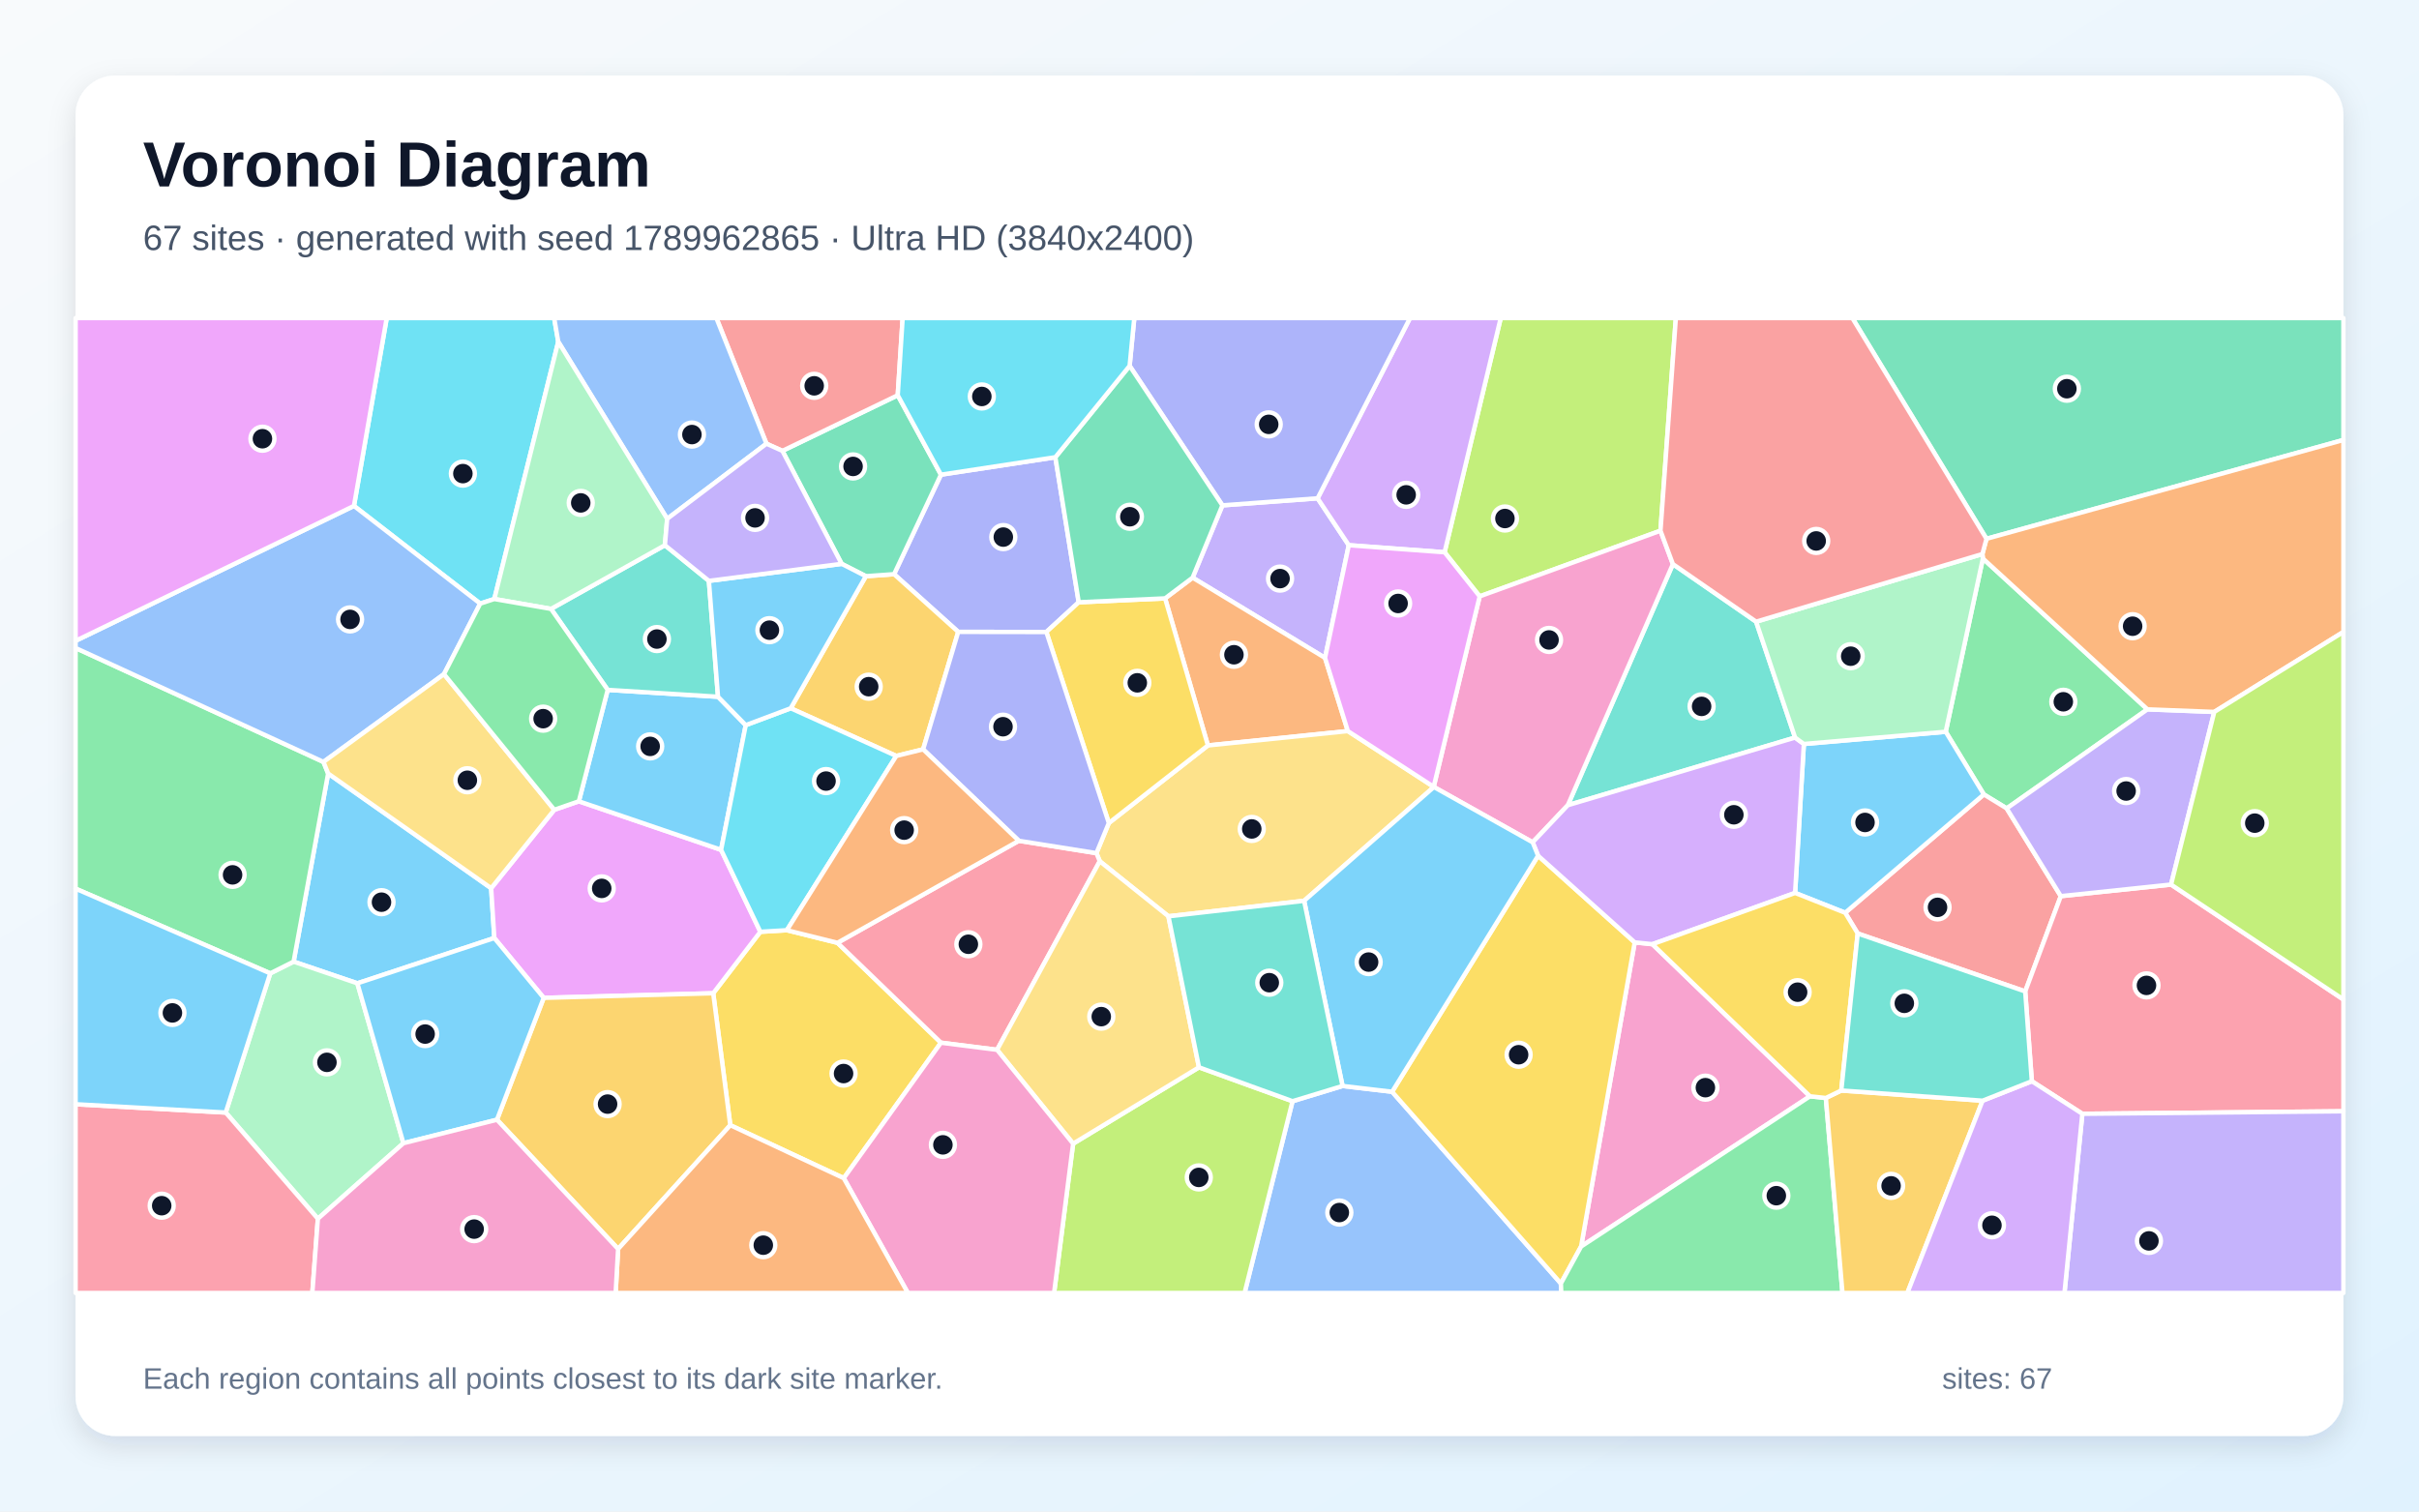
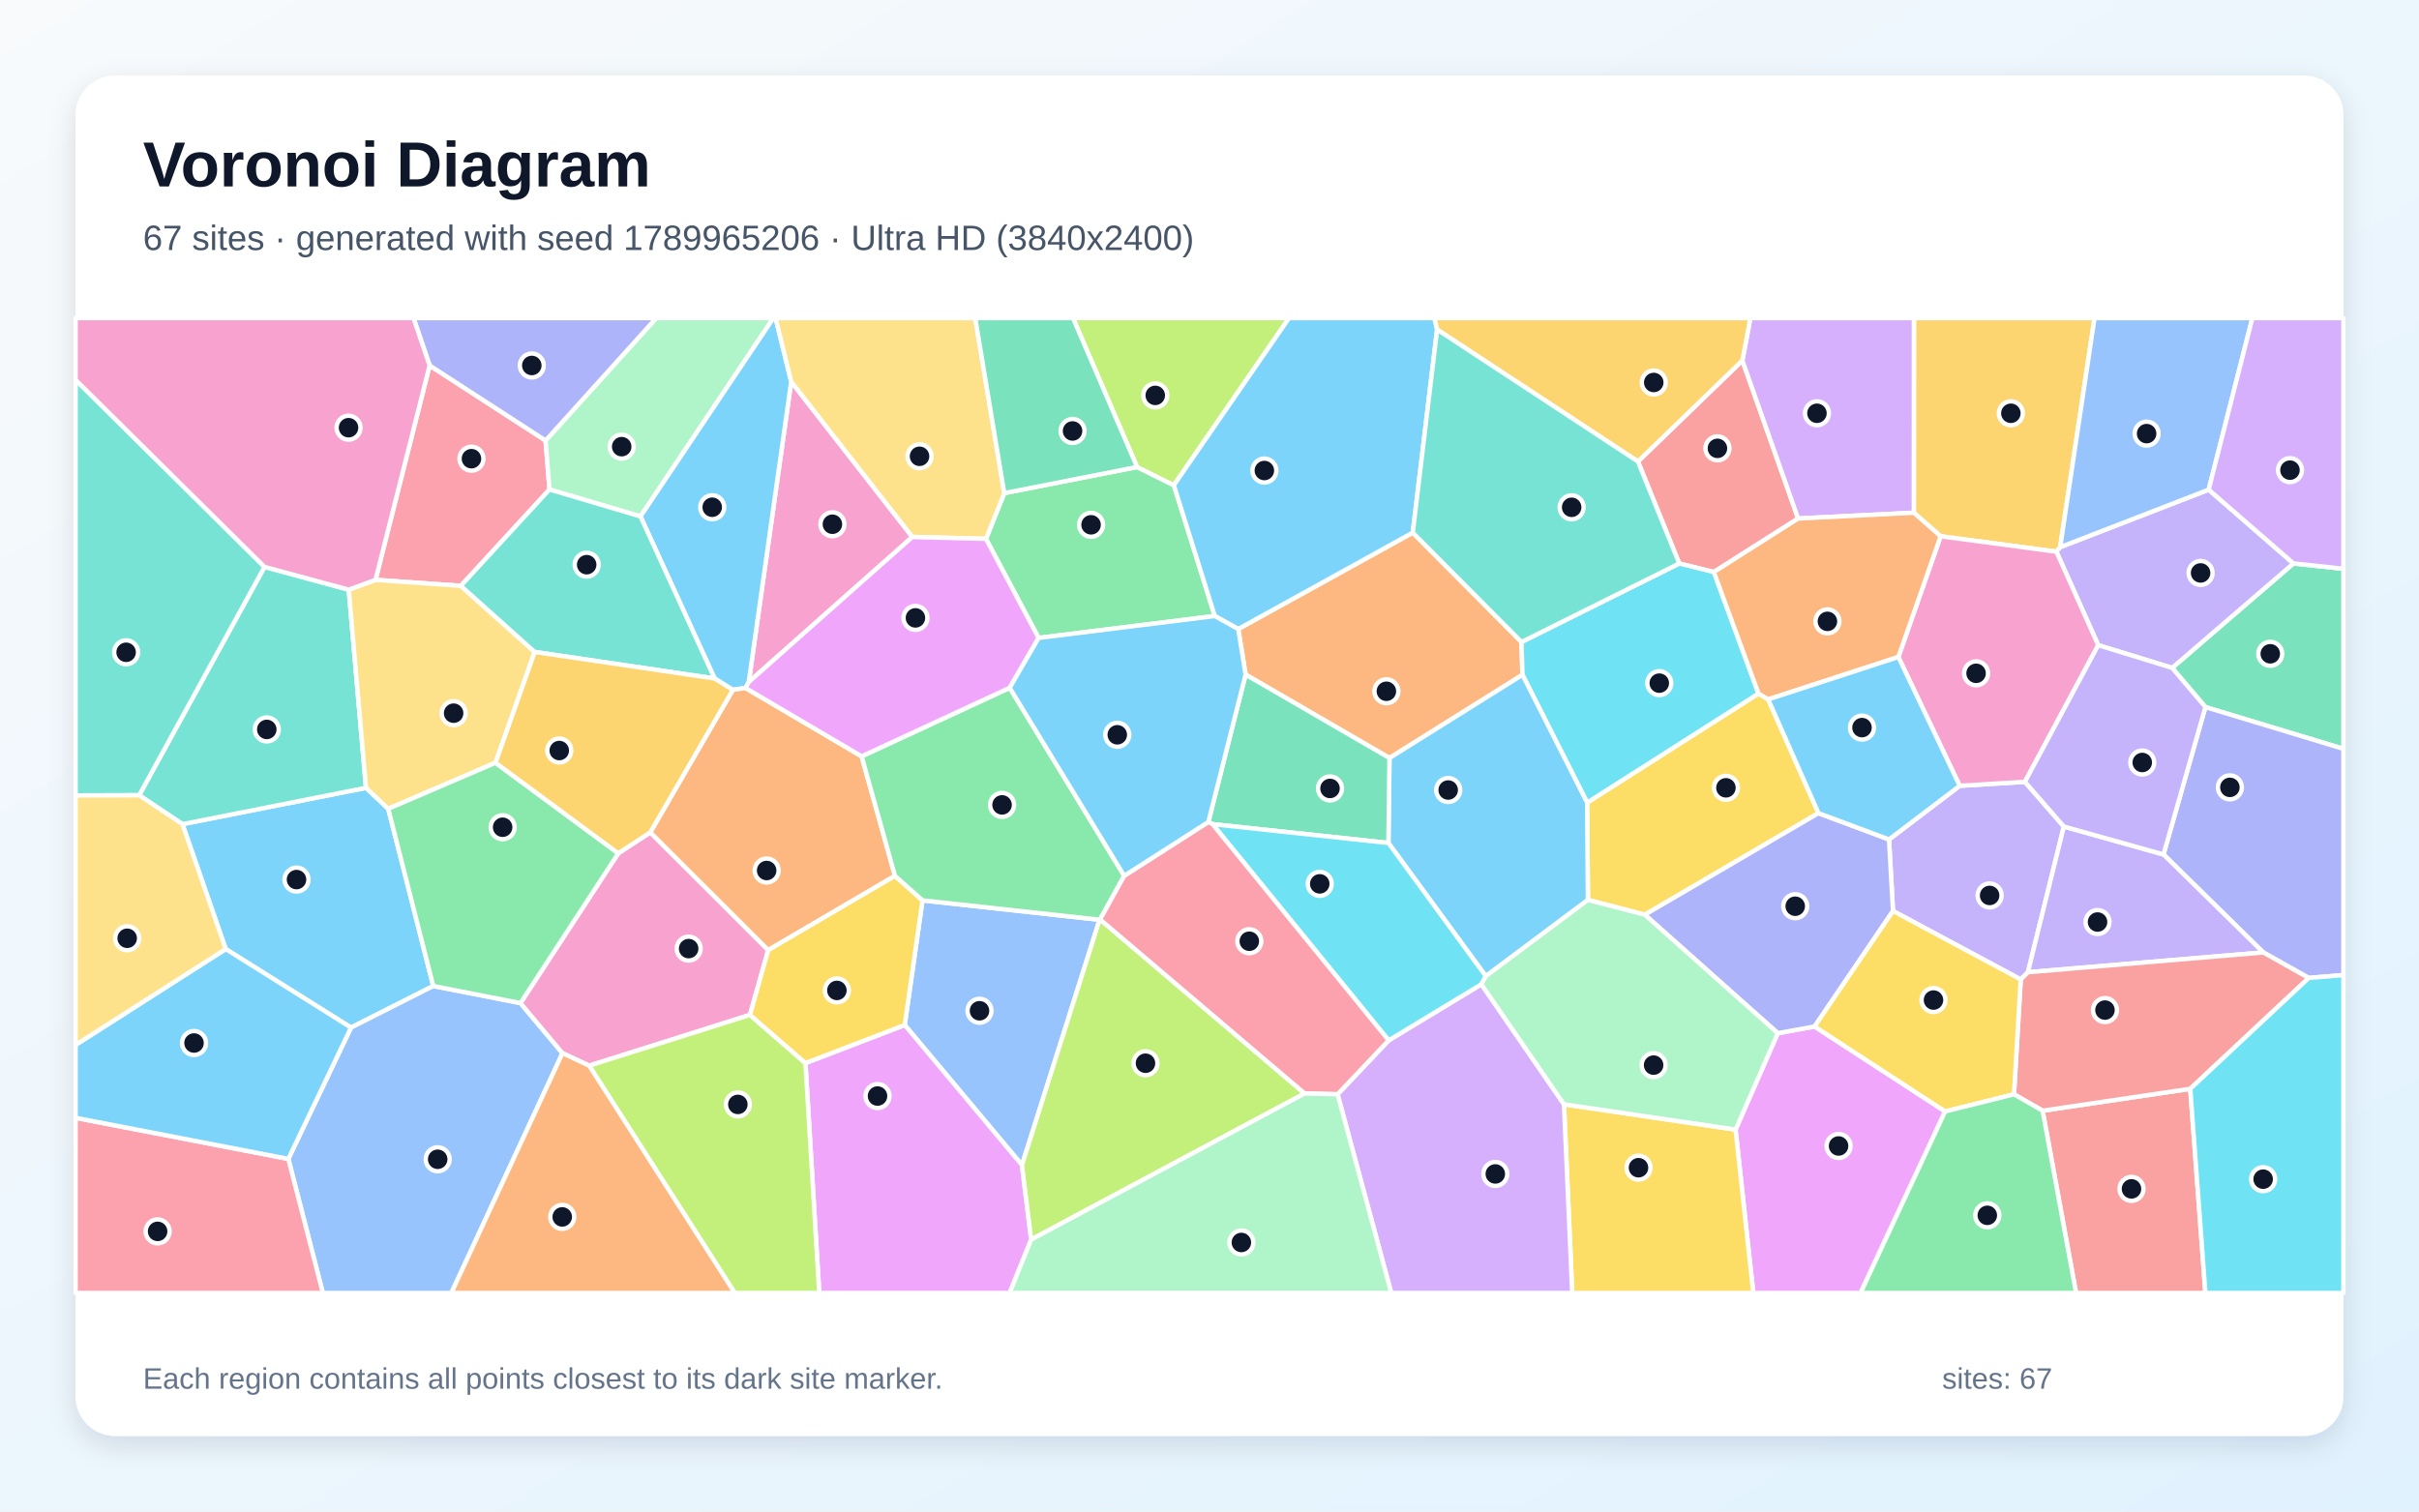
<svg xmlns="http://www.w3.org/2000/svg" width="3840" height="2400" viewBox="0 0 3840 2400" role="img" aria-labelledby="title description">
  <defs>
    <linearGradient id="background" x1="0" y1="0" x2="1" y2="1">
      <stop stop-color="#F8FAFC" />
      <stop offset="1" stop-color="#E0F2FE" />
    </linearGradient>
    <filter id="shadow" x="-5%" y="-5%" width="110%" height="110%">
      <feDropShadow dx="0" dy="15" stdDeviation="22" flood-color="#0F172A" flood-opacity=".12" />
    </filter>
  </defs>
  <rect width="3840" height="2400" fill="url(#background)" />
  <rect x="120" y="120" width="3600" height="2160" rx="63" fill="#FFFFFF" filter="url(#shadow)" />
  <g font-family="Arial, sans-serif">
    <text x="227" y="296" font-size="101" font-weight="700" fill="#0F172A">Voronoi Diagram</text>
-     <text x="227" y="397" font-size="56" fill="#475569">67 sites · generated with seed 1789962865 · Ultra HD (3840x2400)</text>
+     <text x="227" y="397" font-size="56" fill="#475569">67 sites · generated with seed 1789965206 · Ultra HD (3840x2400)</text>
  </g>
  <g stroke="#FFFFFF" stroke-width="7" stroke-linejoin="round">
-     <polygon points="567.3,1561.3 466.1,1526.9 520.9,1228.2 779.7,1410.3 784.7,1489.4" fill="#38BDF8" fill-opacity="0.65" />
-     <polygon points="1940.5,802.4 2091.6,791.2 2141.1,865.7 2103.4,1044.6 1893.2,917.2" fill="#A78BFA" fill-opacity="0.65" />
-     <polygon points="2873.2,1740.7 2509.9,1979.2 2595.0,1496.3 2623.1,1499.2" fill="#F472B6" fill-opacity="0.65" />
-     <polygon points="2139.6,1160.8 1917.5,1183.6 1849.5,950.1 1893.2,917.2 2103.4,1044.6" fill="#FB923C" fill-opacity="0.65" />
-     <polygon points="1159.3,1786.6 1132.2,1577.1 1207.0,1479.5 1249.1,1477.0 1329.4,1497.0 1493.7,1655.6 1339.4,1870.7" fill="#FACC15" fill-opacity="0.65" />
-     <polygon points="3147.7,886.8 3408.9,1126.3 3185.5,1283.6 3149.2,1261.4 3088.7,1161.9" fill="#4ADE80" fill-opacity="0.65" />
-     <polygon points="2787.7,987.1 2849.6,1171.1 2488.8,1278.5 2655.6,895.7" fill="#2DD4BF" fill-opacity="0.65" />
-     <polygon points="2051.8,1748.5 2131.2,1724.3 2209.9,1733.5 2477.8,2037.9 2478.4,2053.0 1975.7,2053.0" fill="#60A5FA" fill-opacity="0.65" />
-     <polygon points="879.9,1285.8 918.9,1272.3 1144.7,1349.4 1207.0,1479.5 1132.2,1577.1 863.1,1584.4 784.7,1489.4 779.7,1410.3" fill="#E879F9" fill-opacity="0.65" />
-     <polygon points="3153.4,855.5 2940.5,505.0 3720.0,505.0 3720.0,698.6" fill="#34D399" fill-opacity="0.65" />
-     <polygon points="3271.4,1422.9 3214.9,1574.2 2949.0,1482.2 2929.1,1449.3 3149.2,1261.4 3185.5,1283.6" fill="#F87171" fill-opacity="0.65" />
-     <polygon points="1675.3,726.0 1712.4,956.3 1661.0,1003.5 1521.1,1003.3 1419.3,911.7 1493.7,753.7" fill="#818CF8" fill-opacity="0.65" />
-     <polygon points="1465.4,1189.8 1422.8,1200.3 1255.2,1124.6 1374.5,914.9 1419.3,911.7 1521.1,1003.3" fill="#FBBF24" fill-opacity="0.65" />
-     <polygon points="2635.9,842.7 2348.9,946.9 2293.2,876.9 2382.3,505.0 2660.3,505.0" fill="#A3E635" fill-opacity="0.65" />
-     <polygon points="2293.2,876.9 2141.1,865.7 2091.6,791.2 2238.3,505.0 2382.3,505.0" fill="#C084FC" fill-opacity="0.65" />
-     <polygon points="3305.6,1768.5 3225.4,1716.8 3214.9,1574.2 3271.4,1422.9 3446.4,1404.5 3720.0,1587.0 3720.0,1764.5" fill="#FB7185" fill-opacity="0.65" />
-     <polygon points="886.2,542.6 784.7,951.1 762.3,958.4 561.9,803.3 613.9,505.0 879.7,505.0" fill="#22D3EE" fill-opacity="0.65" />
-     <polygon points="504.6,1935.1 358.3,1766.5 429.0,1545.5 466.1,1526.9 567.3,1561.3 640.4,1815.2" fill="#86EFAC" fill-opacity="0.65" />
-     <polygon points="2070.2,1430.3 1854.8,1454.9 1745.8,1367.5 1740.5,1354.6 1760.2,1306.8 1917.5,1183.6 2139.6,1160.8 2275.9,1249.3 2276.2,1249.6" fill="#FCD34D" fill-opacity="0.65" />
-     <polygon points="964.7,1095.4 1139.8,1106.3 1183.8,1151.4 1144.7,1349.4 918.9,1272.3" fill="#38BDF8" fill-opacity="0.65" />
-     <polygon points="2849.6,1417.8 2863.5,1181.3 3088.7,1161.9 3149.2,1261.4 2929.1,1449.3" fill="#38BDF8" fill-opacity="0.65" />
-     <polygon points="3446.4,1404.5 3271.4,1422.9 3185.5,1283.6 3408.9,1126.3 3515.0,1130.4" fill="#A78BFA" fill-opacity="0.65" />
-     <polygon points="2348.9,946.9 2635.9,842.7 2655.6,895.7 2488.8,1278.5 2433.0,1337.4 2276.2,1249.6 2275.9,1249.3" fill="#F472B6" fill-opacity="0.65" />
-     <polygon points="3515.0,1130.4 3408.9,1126.3 3147.7,886.8 3146.9,879.7 3153.4,855.5 3720.0,698.6 3720.0,1003.4" fill="#FB923C" fill-opacity="0.65" />
-     <polygon points="2477.8,2037.9 2209.9,1733.5 2441.6,1358.7 2595.0,1496.3 2509.9,1979.2" fill="#FACC15" fill-opacity="0.65" />
-     <polygon points="429.0,1545.5 120.0,1411.0 120.0,1028.9 513.5,1209.8 520.9,1228.2 466.1,1526.9" fill="#4ADE80" fill-opacity="0.65" />
-     <polygon points="1125.3,922.3 1139.8,1106.3 964.7,1095.4 874.7,966.8 1055.5,865.7" fill="#2DD4BF" fill-opacity="0.65" />
-     <polygon points="561.9,803.3 762.3,958.4 704.8,1070.4 513.5,1209.8 120.0,1028.9 120.0,1017.5" fill="#60A5FA" fill-opacity="0.65" />
-     <polygon points="561.9,803.3 120.0,1017.5 120.0,505.0 613.9,505.0" fill="#E879F9" fill-opacity="0.65" />
-     <polygon points="1336.1,895.3 1242.0,715.9 1425.1,627.6 1493.7,753.7 1419.3,911.7 1374.5,914.9" fill="#34D399" fill-opacity="0.65" />
-     <polygon points="1425.1,627.6 1242.0,715.9 1216.7,704.5 1137.2,505.0 1432.9,505.0" fill="#F87171" fill-opacity="0.65" />
-     <polygon points="2091.6,791.2 1940.5,802.4 1793.2,580.9 1800.6,505.0 2238.3,505.0" fill="#818CF8" fill-opacity="0.65" />
-     <polygon points="788.9,1777.9 863.1,1584.4 1132.2,1577.1 1159.3,1786.6 981.2,1983.1" fill="#FBBF24" fill-opacity="0.65" />
-     <polygon points="1703.5,1815.9 1903.3,1694.7 2051.8,1748.5 1975.7,2053.0 1673.3,2053.0" fill="#A3E635" fill-opacity="0.65" />
-     <polygon points="2441.6,1358.7 2433.0,1337.4 2488.8,1278.5 2849.6,1171.1 2863.5,1181.3 2849.6,1417.8 2623.1,1499.2 2595.0,1496.3" fill="#C084FC" fill-opacity="0.65" />
-     <polygon points="1617.3,1335.0 1740.5,1354.6 1745.8,1367.5 1582.8,1666.9 1493.7,1655.6 1329.4,1497.0" fill="#FB7185" fill-opacity="0.65" />
-     <polygon points="1249.1,1477.0 1207.0,1479.5 1144.7,1349.4 1183.8,1151.4 1255.2,1124.6 1422.8,1200.3" fill="#22D3EE" fill-opacity="0.65" />
-     <polygon points="3146.9,879.7 3147.7,886.8 3088.7,1161.9 2863.5,1181.3 2849.6,1171.1 2787.7,987.1" fill="#86EFAC" fill-opacity="0.65" />
-     <polygon points="1903.3,1694.7 1703.5,1815.9 1582.8,1666.9 1745.8,1367.5 1854.8,1454.9" fill="#FCD34D" fill-opacity="0.65" />
-     <polygon points="2441.6,1358.7 2209.9,1733.5 2131.2,1724.3 2070.2,1430.3 2276.2,1249.6 2433.0,1337.4" fill="#38BDF8" fill-opacity="0.65" />
-     <polygon points="788.9,1777.9 640.4,1815.2 567.3,1561.3 784.7,1489.4 863.1,1584.4" fill="#38BDF8" fill-opacity="0.65" />
-     <polygon points="3305.6,1768.5 3720.0,1764.5 3720.0,2053.0 3277.2,2053.0" fill="#A78BFA" fill-opacity="0.65" />
-     <polygon points="1339.4,1870.7 1493.7,1655.6 1582.8,1666.9 1703.5,1815.9 1673.3,2053.0 1441.2,2053.0" fill="#F472B6" fill-opacity="0.65" />
-     <polygon points="981.2,1983.1 1159.3,1786.6 1339.4,1870.7 1441.2,2053.0 977.3,2053.0" fill="#FB923C" fill-opacity="0.65" />
-     <polygon points="1760.2,1306.8 1661.0,1003.5 1712.4,956.3 1849.5,950.1 1917.5,1183.6" fill="#FACC15" fill-opacity="0.65" />
-     <polygon points="2477.8,2037.9 2509.9,1979.2 2873.2,1740.7 2898.4,1743.4 2924.8,2053.0 2478.4,2053.0" fill="#4ADE80" fill-opacity="0.65" />
-     <polygon points="2131.2,1724.3 2051.8,1748.5 1903.3,1694.7 1854.8,1454.9 2070.2,1430.3" fill="#2DD4BF" fill-opacity="0.65" />
-     <polygon points="1216.7,704.5 1059.1,823.8 886.2,542.6 879.7,505.0 1137.2,505.0" fill="#60A5FA" fill-opacity="0.65" />
-     <polygon points="2293.2,876.9 2348.9,946.9 2275.9,1249.3 2139.6,1160.8 2103.4,1044.6 2141.1,865.7" fill="#E879F9" fill-opacity="0.65" />
-     <polygon points="1793.2,580.9 1940.5,802.4 1893.2,917.2 1849.5,950.1 1712.4,956.3 1675.3,726.0" fill="#34D399" fill-opacity="0.65" />
-     <polygon points="3153.4,855.5 3146.9,879.7 2787.7,987.1 2655.6,895.7 2635.9,842.7 2660.3,505.0 2940.5,505.0" fill="#F87171" fill-opacity="0.65" />
-     <polygon points="1760.2,1306.8 1740.5,1354.6 1617.3,1335.0 1465.4,1189.8 1521.1,1003.3 1661.0,1003.5" fill="#818CF8" fill-opacity="0.65" />
-     <polygon points="2898.4,1743.4 2922.9,1731.5 3147.2,1747.7 3027.8,2053.0 2924.8,2053.0" fill="#FBBF24" fill-opacity="0.65" />
-     <polygon points="3446.4,1404.5 3515.0,1130.4 3720.0,1003.4 3720.0,1587.0" fill="#A3E635" fill-opacity="0.65" />
-     <polygon points="3147.2,1747.7 3225.4,1716.8 3305.6,1768.5 3277.2,2053.0 3027.8,2053.0" fill="#C084FC" fill-opacity="0.65" />
-     <polygon points="120.0,1753.3 358.3,1766.5 504.6,1935.1 495.8,2053.0 120.0,2053.0" fill="#FB7185" fill-opacity="0.65" />
-     <polygon points="1793.2,580.9 1675.3,726.0 1493.7,753.7 1425.1,627.6 1432.9,505.0 1800.6,505.0" fill="#22D3EE" fill-opacity="0.65" />
-     <polygon points="1059.1,823.8 1055.5,865.7 874.7,966.8 784.7,951.1 886.2,542.6" fill="#86EFAC" fill-opacity="0.65" />
-     <polygon points="513.5,1209.8 704.8,1070.4 879.9,1285.8 779.7,1410.3 520.9,1228.2" fill="#FCD34D" fill-opacity="0.65" />
-     <polygon points="120.0,1753.3 120.0,1411.0 429.0,1545.5 358.3,1766.5" fill="#38BDF8" fill-opacity="0.65" />
-     <polygon points="1336.1,895.3 1374.5,914.9 1255.2,1124.6 1183.8,1151.4 1139.8,1106.3 1125.3,922.3" fill="#38BDF8" fill-opacity="0.65" />
-     <polygon points="1059.1,823.8 1216.7,704.5 1242.0,715.9 1336.1,895.3 1125.3,922.3 1055.5,865.7" fill="#A78BFA" fill-opacity="0.65" />
-     <polygon points="504.6,1935.1 640.4,1815.2 788.9,1777.9 981.2,1983.1 977.3,2053.0 495.8,2053.0" fill="#F472B6" fill-opacity="0.65" />
-     <polygon points="1617.3,1335.0 1329.4,1497.0 1249.1,1477.0 1422.8,1200.3 1465.4,1189.8" fill="#FB923C" fill-opacity="0.65" />
-     <polygon points="2922.9,1731.5 2898.4,1743.4 2873.2,1740.7 2623.1,1499.2 2849.6,1417.8 2929.1,1449.3 2949.0,1482.2" fill="#FACC15" fill-opacity="0.65" />
-     <polygon points="704.8,1070.4 762.3,958.4 784.7,951.1 874.7,966.8 964.7,1095.4 918.9,1272.3 879.9,1285.8" fill="#4ADE80" fill-opacity="0.65" />
-     <polygon points="3147.2,1747.7 2922.9,1731.5 2949.0,1482.2 3214.9,1574.2 3225.4,1716.8" fill="#2DD4BF" fill-opacity="0.65" />
+     <polygon points="616.3,1284.2 687.8,1565.6 557.2,1631.6 358.3,1506.9 289.6,1308.6 581.0,1250.9" fill="#38BDF8" fill-opacity="0.65" />
+     <polygon points="3110.9,1247.7 3214.4,1241.4 3276.2,1312.4 3219.2,1543.7 3207.8,1555.2 3005.0,1446.5 2998.7,1332.9" fill="#A78BFA" fill-opacity="0.65" />
+     <polygon points="1448.3,852.6 1188.6,1082.9 1256.0,606.0" fill="#F472B6" fill-opacity="0.65" />
+     <polygon points="2205.7,1203.6 1977.3,1071.1 1965.6,998.8 2242.7,845.7 2415.3,1019.4 2416.8,1071.5" fill="#FB923C" fill-opacity="0.65" />
+     <polygon points="2806.9,1110.5 2886.7,1291.1 2611.0,1452.4 2520.7,1428.9 2519.5,1274.4 2791.5,1101.2" fill="#FACC15" fill-opacity="0.65" />
+     <polygon points="1648.7,1012.9 1565.2,855.6 1594.2,783.0 1805.0,741.5 1863.4,770.4 1928.4,978.1" fill="#4ADE80" fill-opacity="0.65" />
+     <polygon points="220.9,1262.7 419.9,900.1 553.6,936.3 581.0,1250.9 289.6,1308.6" fill="#2DD4BF" fill-opacity="0.65" />
+     <polygon points="457.7,1840.1 557.2,1631.6 687.8,1565.6 826.2,1592.7 892.9,1672.2 716.5,2053.0 512.5,2053.0" fill="#60A5FA" fill-opacity="0.65" />
+     <polygon points="2755.1,1793.6 2822.1,1640.5 2880.5,1629.9 3087.8,1764.8 2953.5,2053.0 2783.2,2053.0" fill="#E879F9" fill-opacity="0.65" />
+     <polygon points="3500.9,1122.7 3448.1,1060.5 3640.7,894.6 3720.0,903.1 3720.0,1189.0" fill="#34D399" fill-opacity="0.65" />
+     <polygon points="2600.1,732.8 2765.9,572.4 2854.4,823.3 2720.6,908.3 2665.7,894.7" fill="#F87171" fill-opacity="0.65" />
+     <polygon points="3665.0,1552.8 3592.8,1512.3 3434.4,1356.7 3500.9,1122.7 3720.0,1189.0 3720.0,1548.2" fill="#818CF8" fill-opacity="0.65" />
+     <polygon points="3270.4,868.8 3264.4,876.0 3080.6,851.5 3038.1,814.1 3038.2,505.0 3324.9,505.0" fill="#FBBF24" fill-opacity="0.65" />
+     <polygon points="1863.4,770.4 1805.0,741.5 1703.3,505.0 2046.2,505.0" fill="#A3E635" fill-opacity="0.65" />
+     <polygon points="3038.1,814.1 2854.4,823.3 2765.9,572.4 2778.6,505.0 3038.2,505.0" fill="#C084FC" fill-opacity="0.65" />
+     <polygon points="682.0,580.3 866.1,699.5 872.3,777.2 731.5,930.2 596.1,920.7" fill="#FB7185" fill-opacity="0.65" />
+     <polygon points="2665.7,894.7 2720.6,908.3 2791.5,1101.2 2519.5,1274.4 2416.8,1071.5 2415.3,1019.4" fill="#22D3EE" fill-opacity="0.65" />
+     <polygon points="1016.7,820.0 872.3,777.2 866.1,699.5 1041.8,505.0 1227.7,505.0" fill="#86EFAC" fill-opacity="0.65" />
+     <polygon points="848.8,1035.2 786.6,1211.1 616.3,1284.2 581.0,1250.9 553.6,936.3 596.1,920.7 731.5,930.2" fill="#FCD34D" fill-opacity="0.65" />
+     <polygon points="1256.0,606.0 1188.6,1082.9 1183.5,1092.4 1163.3,1095.4 1134.4,1077.3 1016.7,820.0 1227.7,505.0 1231.2,505.0" fill="#38BDF8" fill-opacity="0.65" />
+     <polygon points="2358.6,1550.0 2204.0,1338.5 2205.7,1203.6 2416.8,1071.5 2519.5,1274.4 2520.7,1428.9" fill="#38BDF8" fill-opacity="0.65" />
+     <polygon points="3640.7,894.6 3448.1,1060.5 3330.8,1024.4 3264.4,876.0 3270.4,868.8 3506.1,777.5" fill="#A78BFA" fill-opacity="0.65" />
+     <polygon points="1190.5,1611.5 935.3,1692.1 892.9,1672.2 826.2,1592.7 981.4,1354.9 1032.3,1321.6 1219.5,1508.6" fill="#F472B6" fill-opacity="0.65" />
+     <polygon points="1367.8,1200.9 1420.7,1390.7 1219.5,1508.6 1032.3,1321.6 1163.3,1095.4 1183.5,1092.4" fill="#FB923C" fill-opacity="0.65" />
+     <polygon points="2482.7,1753.4 2755.1,1793.6 2783.2,2053.0 2495.8,2053.0" fill="#FACC15" fill-opacity="0.65" />
+     <polygon points="981.4,1354.9 826.2,1592.7 687.8,1565.6 616.3,1284.2 786.6,1211.1" fill="#4ADE80" fill-opacity="0.65" />
+     <polygon points="848.8,1035.2 731.5,930.2 872.3,777.2 1016.7,820.0 1134.4,1077.3" fill="#2DD4BF" fill-opacity="0.65" />
+     <polygon points="1622.3,1849.9 1436.2,1627.5 1464.4,1429.6 1745.5,1460.4" fill="#60A5FA" fill-opacity="0.65" />
+     <polygon points="1278.6,1688.0 1436.2,1627.5 1622.3,1849.9 1636.9,1968.2 1602.7,2053.0 1300.5,2053.0" fill="#E879F9" fill-opacity="0.65" />
+     <polygon points="1924.8,1308.6 1918.2,1305.1 1977.3,1071.1 2205.7,1203.6 2204.0,1338.5" fill="#34D399" fill-opacity="0.65" />
+     <polygon points="3242.5,1763.6 3476.9,1728.8 3500.9,2053.0 3295.6,2053.0" fill="#F87171" fill-opacity="0.65" />
+     <polygon points="2880.5,1629.9 2822.1,1640.5 2611.0,1452.4 2886.7,1291.1 2998.7,1332.9 3005.0,1446.5" fill="#818CF8" fill-opacity="0.65" />
+     <polygon points="1032.3,1321.6 981.4,1354.9 786.6,1211.1 848.8,1035.2 1134.4,1077.3 1163.3,1095.4" fill="#FBBF24" fill-opacity="0.65" />
+     <polygon points="935.3,1692.1 1190.5,1611.5 1278.6,1688.0 1300.5,2053.0 1166.4,2053.0" fill="#A3E635" fill-opacity="0.65" />
+     <polygon points="2123.3,1737.5 2204.4,1651.9 2351.6,1562.8 2482.7,1753.4 2495.8,2053.0 2208.5,2053.0" fill="#C084FC" fill-opacity="0.65" />
+     <polygon points="120.0,1774.9 457.7,1840.1 512.5,2053.0 120.0,2053.0" fill="#FB7185" fill-opacity="0.65" />
+     <polygon points="2351.6,1562.8 2204.4,1651.9 1924.8,1308.6 2204.0,1338.5 2358.6,1550.0" fill="#22D3EE" fill-opacity="0.65" />
+     <polygon points="2482.7,1753.4 2351.6,1562.8 2358.6,1550.0 2520.7,1428.9 2611.0,1452.4 2822.1,1640.5 2755.1,1793.6" fill="#86EFAC" fill-opacity="0.65" />
+     <polygon points="1594.2,783.0 1565.2,855.6 1448.3,852.6 1256.0,606.0 1231.2,505.0 1548.1,505.0" fill="#FCD34D" fill-opacity="0.65" />
+     <polygon points="2281.3,523.2 2242.7,845.7 1965.6,998.8 1928.4,978.1 1863.4,770.4 2046.2,505.0 2277.2,505.0" fill="#38BDF8" fill-opacity="0.65" />
+     <polygon points="120.0,1774.9 120.0,1659.1 358.3,1506.9 557.2,1631.6 457.7,1840.1" fill="#38BDF8" fill-opacity="0.65" />
+     <polygon points="3219.2,1543.7 3276.2,1312.4 3434.4,1356.7 3592.8,1512.3" fill="#A78BFA" fill-opacity="0.65" />
+     <polygon points="3013.5,1043.2 3080.6,851.5 3264.4,876.0 3330.8,1024.4 3214.4,1241.4 3110.9,1247.7" fill="#F472B6" fill-opacity="0.65" />
+     <polygon points="2720.6,908.3 2854.4,823.3 3038.1,814.1 3080.6,851.5 3013.5,1043.2 2806.9,1110.5 2791.5,1101.2" fill="#FB923C" fill-opacity="0.65" />
+     <polygon points="1278.6,1688.0 1190.5,1611.5 1219.5,1508.6 1420.7,1390.7 1464.4,1429.6 1436.2,1627.5" fill="#FACC15" fill-opacity="0.65" />
+     <polygon points="1784.6,1390.6 1746.3,1459.9 1745.5,1460.4 1464.4,1429.6 1420.7,1390.7 1367.8,1200.9 1602.8,1092.1" fill="#4ADE80" fill-opacity="0.65" />
+     <polygon points="419.9,900.1 220.9,1262.7 120.0,1263.0 120.0,603.1" fill="#2DD4BF" fill-opacity="0.65" />
+     <polygon points="3506.1,777.5 3270.4,868.8 3324.9,505.0 3575.5,505.0" fill="#60A5FA" fill-opacity="0.65" />
+     <polygon points="1602.8,1092.1 1367.8,1200.9 1183.5,1092.4 1188.6,1082.9 1448.3,852.6 1565.2,855.6 1648.7,1012.9" fill="#E879F9" fill-opacity="0.65" />
+     <polygon points="1805.0,741.5 1594.2,783.0 1548.1,505.0 1703.3,505.0" fill="#34D399" fill-opacity="0.65" />
+     <polygon points="3476.9,1728.8 3242.5,1763.6 3197.1,1737.5 3207.8,1555.2 3219.2,1543.7 3592.8,1512.3 3665.0,1552.8" fill="#F87171" fill-opacity="0.65" />
+     <polygon points="866.1,699.5 682.0,580.3 656.4,505.0 1041.8,505.0" fill="#818CF8" fill-opacity="0.65" />
+     <polygon points="2765.9,572.4 2600.1,732.8 2281.3,523.2 2277.2,505.0 2778.6,505.0" fill="#FBBF24" fill-opacity="0.65" />
+     <polygon points="1636.9,1968.2 1622.3,1849.9 1745.5,1460.4 1746.3,1459.9 2071.0,1736.2" fill="#A3E635" fill-opacity="0.65" />
+     <polygon points="3640.7,894.6 3506.1,777.5 3575.5,505.0 3720.0,505.0 3720.0,903.1" fill="#C084FC" fill-opacity="0.65" />
+     <polygon points="2204.4,1651.9 2123.3,1737.5 2071.0,1736.2 1746.3,1459.9 1784.6,1390.6 1918.2,1305.1 1924.8,1308.6" fill="#FB7185" fill-opacity="0.65" />
+     <polygon points="3476.9,1728.8 3665.0,1552.8 3720.0,1548.2 3720.0,2053.0 3500.9,2053.0" fill="#22D3EE" fill-opacity="0.65" />
+     <polygon points="1636.9,1968.2 2071.0,1736.2 2123.3,1737.5 2208.5,2053.0 1602.7,2053.0" fill="#86EFAC" fill-opacity="0.65" />
+     <polygon points="120.0,1659.1 120.0,1263.0 220.9,1262.7 289.6,1308.6 358.3,1506.9" fill="#FCD34D" fill-opacity="0.65" />
+     <polygon points="2886.7,1291.1 2806.9,1110.5 3013.5,1043.2 3110.9,1247.7 2998.7,1332.9" fill="#38BDF8" fill-opacity="0.65" />
+     <polygon points="1918.2,1305.1 1784.6,1390.6 1602.8,1092.1 1648.7,1012.9 1928.4,978.1 1965.6,998.8 1977.3,1071.1" fill="#38BDF8" fill-opacity="0.65" />
+     <polygon points="3434.4,1356.7 3276.2,1312.4 3214.4,1241.4 3330.8,1024.4 3448.1,1060.5 3500.9,1122.7" fill="#A78BFA" fill-opacity="0.65" />
+     <polygon points="682.0,580.3 596.1,920.7 553.6,936.3 419.9,900.1 120.0,603.1 120.0,505.0 656.4,505.0" fill="#F472B6" fill-opacity="0.65" />
+     <polygon points="892.9,1672.2 935.3,1692.1 1166.4,2053.0 716.5,2053.0" fill="#FB923C" fill-opacity="0.65" />
+     <polygon points="3197.1,1737.5 3087.8,1764.8 2880.5,1629.9 3005.0,1446.5 3207.8,1555.2" fill="#FACC15" fill-opacity="0.65" />
+     <polygon points="3087.8,1764.8 3197.1,1737.5 3242.5,1763.6 3295.6,2053.0 2953.5,2053.0" fill="#4ADE80" fill-opacity="0.65" />
+     <polygon points="2600.1,732.8 2665.7,894.7 2415.3,1019.4 2242.7,845.7 2281.3,523.2" fill="#2DD4BF" fill-opacity="0.65" />
  </g>
  <g>
-     <circle cx="605.6" cy="1432.5" r="19" fill="#0F172A" stroke="#FFFFFF" stroke-width="7" />
-     <circle cx="2032.0" cy="918.7" r="19" fill="#0F172A" stroke="#FFFFFF" stroke-width="7" />
-     <circle cx="2707.2" cy="1727.0" r="19" fill="#0F172A" stroke="#FFFFFF" stroke-width="7" />
-     <circle cx="1958.8" cy="1039.6" r="19" fill="#0F172A" stroke="#FFFFFF" stroke-width="7" />
-     <circle cx="1339.1" cy="1704.6" r="19" fill="#0F172A" stroke="#FFFFFF" stroke-width="7" />
-     <circle cx="3275.4" cy="1114.3" r="19" fill="#0F172A" stroke="#FFFFFF" stroke-width="7" />
-     <circle cx="2701.2" cy="1121.6" r="19" fill="#0F172A" stroke="#FFFFFF" stroke-width="7" />
-     <circle cx="2126.1" cy="1925.3" r="19" fill="#0F172A" stroke="#FFFFFF" stroke-width="7" />
-     <circle cx="955.2" cy="1410.6" r="19" fill="#0F172A" stroke="#FFFFFF" stroke-width="7" />
-     <circle cx="3281.0" cy="617.2" r="19" fill="#0F172A" stroke="#FFFFFF" stroke-width="7" />
-     <circle cx="3075.7" cy="1440.7" r="19" fill="#0F172A" stroke="#FFFFFF" stroke-width="7" />
-     <circle cx="1592.7" cy="852.8" r="19" fill="#0F172A" stroke="#FFFFFF" stroke-width="7" />
-     <circle cx="1379.0" cy="1090.3" r="19" fill="#0F172A" stroke="#FFFFFF" stroke-width="7" />
-     <circle cx="2389.0" cy="823.3" r="19" fill="#0F172A" stroke="#FFFFFF" stroke-width="7" />
-     <circle cx="2232.2" cy="785.7" r="19" fill="#0F172A" stroke="#FFFFFF" stroke-width="7" />
-     <circle cx="3407.4" cy="1564.6" r="19" fill="#0F172A" stroke="#FFFFFF" stroke-width="7" />
-     <circle cx="734.8" cy="752.0" r="19" fill="#0F172A" stroke="#FFFFFF" stroke-width="7" />
-     <circle cx="519.0" cy="1686.8" r="19" fill="#0F172A" stroke="#FFFFFF" stroke-width="7" />
-     <circle cx="1987.1" cy="1316.2" r="19" fill="#0F172A" stroke="#FFFFFF" stroke-width="7" />
-     <circle cx="1032.1" cy="1185.1" r="19" fill="#0F172A" stroke="#FFFFFF" stroke-width="7" />
-     <circle cx="2960.6" cy="1305.9" r="19" fill="#0F172A" stroke="#FFFFFF" stroke-width="7" />
-     <circle cx="3375.1" cy="1256.0" r="19" fill="#0F172A" stroke="#FFFFFF" stroke-width="7" />
-     <circle cx="2459.0" cy="1016.1" r="19" fill="#0F172A" stroke="#FFFFFF" stroke-width="7" />
-     <circle cx="3385.4" cy="994.3" r="19" fill="#0F172A" stroke="#FFFFFF" stroke-width="7" />
-     <circle cx="2410.7" cy="1674.7" r="19" fill="#0F172A" stroke="#FFFFFF" stroke-width="7" />
-     <circle cx="369.2" cy="1389.1" r="19" fill="#0F172A" stroke="#FFFFFF" stroke-width="7" />
-     <circle cx="1042.8" cy="1014.7" r="19" fill="#0F172A" stroke="#FFFFFF" stroke-width="7" />
-     <circle cx="555.7" cy="983.5" r="19" fill="#0F172A" stroke="#FFFFFF" stroke-width="7" />
-     <circle cx="416.6" cy="696.6" r="19" fill="#0F172A" stroke="#FFFFFF" stroke-width="7" />
-     <circle cx="1354.2" cy="740.6" r="19" fill="#0F172A" stroke="#FFFFFF" stroke-width="7" />
-     <circle cx="1292.5" cy="612.6" r="19" fill="#0F172A" stroke="#FFFFFF" stroke-width="7" />
-     <circle cx="2014.0" cy="673.8" r="19" fill="#0F172A" stroke="#FFFFFF" stroke-width="7" />
-     <circle cx="964.5" cy="1753.1" r="19" fill="#0F172A" stroke="#FFFFFF" stroke-width="7" />
-     <circle cx="1903.0" cy="1869.5" r="19" fill="#0F172A" stroke="#FFFFFF" stroke-width="7" />
-     <circle cx="2752.4" cy="1293.7" r="19" fill="#0F172A" stroke="#FFFFFF" stroke-width="7" />
-     <circle cx="1537.2" cy="1499.3" r="19" fill="#0F172A" stroke="#FFFFFF" stroke-width="7" />
-     <circle cx="1311.3" cy="1240.2" r="19" fill="#0F172A" stroke="#FFFFFF" stroke-width="7" />
-     <circle cx="2937.9" cy="1041.9" r="19" fill="#0F172A" stroke="#FFFFFF" stroke-width="7" />
-     <circle cx="1748.2" cy="1614.2" r="19" fill="#0F172A" stroke="#FFFFFF" stroke-width="7" />
-     <circle cx="2172.6" cy="1527.6" r="19" fill="#0F172A" stroke="#FFFFFF" stroke-width="7" />
-     <circle cx="674.9" cy="1641.9" r="19" fill="#0F172A" stroke="#FFFFFF" stroke-width="7" />
-     <circle cx="3411.3" cy="1970.3" r="19" fill="#0F172A" stroke="#FFFFFF" stroke-width="7" />
-     <circle cx="1496.8" cy="1817.8" r="19" fill="#0F172A" stroke="#FFFFFF" stroke-width="7" />
-     <circle cx="1211.7" cy="1977.1" r="19" fill="#0F172A" stroke="#FFFFFF" stroke-width="7" />
-     <circle cx="1805.4" cy="1084.2" r="19" fill="#0F172A" stroke="#FFFFFF" stroke-width="7" />
-     <circle cx="2819.8" cy="1898.5" r="19" fill="#0F172A" stroke="#FFFFFF" stroke-width="7" />
-     <circle cx="2014.9" cy="1560.3" r="19" fill="#0F172A" stroke="#FFFFFF" stroke-width="7" />
-     <circle cx="1098.4" cy="690.0" r="19" fill="#0F172A" stroke="#FFFFFF" stroke-width="7" />
-     <circle cx="2219.4" cy="958.2" r="19" fill="#0F172A" stroke="#FFFFFF" stroke-width="7" />
-     <circle cx="1793.6" cy="820.5" r="19" fill="#0F172A" stroke="#FFFFFF" stroke-width="7" />
-     <circle cx="2883.1" cy="858.9" r="19" fill="#0F172A" stroke="#FFFFFF" stroke-width="7" />
-     <circle cx="1592.2" cy="1153.9" r="19" fill="#0F172A" stroke="#FFFFFF" stroke-width="7" />
-     <circle cx="3002.0" cy="1882.9" r="19" fill="#0F172A" stroke="#FFFFFF" stroke-width="7" />
-     <circle cx="3579.3" cy="1307.0" r="19" fill="#0F172A" stroke="#FFFFFF" stroke-width="7" />
-     <circle cx="3162.1" cy="1945.5" r="19" fill="#0F172A" stroke="#FFFFFF" stroke-width="7" />
-     <circle cx="256.7" cy="1914.4" r="19" fill="#0F172A" stroke="#FFFFFF" stroke-width="7" />
-     <circle cx="1558.6" cy="629.5" r="19" fill="#0F172A" stroke="#FFFFFF" stroke-width="7" />
-     <circle cx="921.9" cy="798.5" r="19" fill="#0F172A" stroke="#FFFFFF" stroke-width="7" />
-     <circle cx="741.9" cy="1238.9" r="19" fill="#0F172A" stroke="#FFFFFF" stroke-width="7" />
-     <circle cx="273.7" cy="1608.3" r="19" fill="#0F172A" stroke="#FFFFFF" stroke-width="7" />
-     <circle cx="1221.4" cy="1000.6" r="19" fill="#0F172A" stroke="#FFFFFF" stroke-width="7" />
-     <circle cx="1198.6" cy="822.3" r="19" fill="#0F172A" stroke="#FFFFFF" stroke-width="7" />
-     <circle cx="752.7" cy="1951.6" r="19" fill="#0F172A" stroke="#FFFFFF" stroke-width="7" />
-     <circle cx="1435.3" cy="1318.1" r="19" fill="#0F172A" stroke="#FFFFFF" stroke-width="7" />
-     <circle cx="2853.6" cy="1575.4" r="19" fill="#0F172A" stroke="#FFFFFF" stroke-width="7" />
-     <circle cx="862.2" cy="1141.1" r="19" fill="#0F172A" stroke="#FFFFFF" stroke-width="7" />
-     <circle cx="3023.0" cy="1593.1" r="19" fill="#0F172A" stroke="#FFFFFF" stroke-width="7" />
+     <circle cx="470.7" cy="1396.6" r="19" fill="#0F172A" stroke="#FFFFFF" stroke-width="7" />
+     <circle cx="3158.4" cy="1421.8" r="19" fill="#0F172A" stroke="#FFFFFF" stroke-width="7" />
+     <circle cx="1321.4" cy="832.4" r="19" fill="#0F172A" stroke="#FFFFFF" stroke-width="7" />
+     <circle cx="2200.8" cy="1097.6" r="19" fill="#0F172A" stroke="#FFFFFF" stroke-width="7" />
+     <circle cx="2739.8" cy="1250.9" r="19" fill="#0F172A" stroke="#FFFFFF" stroke-width="7" />
+     <circle cx="1732.0" cy="833.3" r="19" fill="#0F172A" stroke="#FFFFFF" stroke-width="7" />
+     <circle cx="423.5" cy="1158.2" r="19" fill="#0F172A" stroke="#FFFFFF" stroke-width="7" />
+     <circle cx="694.8" cy="1840.7" r="19" fill="#0F172A" stroke="#FFFFFF" stroke-width="7" />
+     <circle cx="2918.6" cy="1819.6" r="19" fill="#0F172A" stroke="#FFFFFF" stroke-width="7" />
+     <circle cx="3603.9" cy="1038.1" r="19" fill="#0F172A" stroke="#FFFFFF" stroke-width="7" />
+     <circle cx="2726.3" cy="711.9" r="19" fill="#0F172A" stroke="#FFFFFF" stroke-width="7" />
+     <circle cx="3539.8" cy="1250.2" r="19" fill="#0F172A" stroke="#FFFFFF" stroke-width="7" />
+     <circle cx="3192.1" cy="656.2" r="19" fill="#0F172A" stroke="#FFFFFF" stroke-width="7" />
+     <circle cx="1833.9" cy="627.8" r="19" fill="#0F172A" stroke="#FFFFFF" stroke-width="7" />
+     <circle cx="2884.3" cy="656.2" r="19" fill="#0F172A" stroke="#FFFFFF" stroke-width="7" />
+     <circle cx="748.4" cy="728.3" r="19" fill="#0F172A" stroke="#FFFFFF" stroke-width="7" />
+     <circle cx="2634.0" cy="1084.7" r="19" fill="#0F172A" stroke="#FFFFFF" stroke-width="7" />
+     <circle cx="986.9" cy="709.2" r="19" fill="#0F172A" stroke="#FFFFFF" stroke-width="7" />
+     <circle cx="720.1" cy="1132.4" r="19" fill="#0F172A" stroke="#FFFFFF" stroke-width="7" />
+     <circle cx="1130.6" cy="805.4" r="19" fill="#0F172A" stroke="#FFFFFF" stroke-width="7" />
+     <circle cx="2298.9" cy="1254.4" r="19" fill="#0F172A" stroke="#FFFFFF" stroke-width="7" />
+     <circle cx="3493.3" cy="909.7" r="19" fill="#0F172A" stroke="#FFFFFF" stroke-width="7" />
+     <circle cx="1093.2" cy="1506.2" r="19" fill="#0F172A" stroke="#FFFFFF" stroke-width="7" />
+     <circle cx="1217.0" cy="1382.2" r="19" fill="#0F172A" stroke="#FFFFFF" stroke-width="7" />
+     <circle cx="2601.0" cy="1854.1" r="19" fill="#0F172A" stroke="#FFFFFF" stroke-width="7" />
+     <circle cx="797.9" cy="1313.5" r="19" fill="#0F172A" stroke="#FFFFFF" stroke-width="7" />
+     <circle cx="931.3" cy="896.6" r="19" fill="#0F172A" stroke="#FFFFFF" stroke-width="7" />
+     <circle cx="1554.9" cy="1604.9" r="19" fill="#0F172A" stroke="#FFFFFF" stroke-width="7" />
+     <circle cx="1393.0" cy="1740.3" r="19" fill="#0F172A" stroke="#FFFFFF" stroke-width="7" />
+     <circle cx="2111.3" cy="1251.9" r="19" fill="#0F172A" stroke="#FFFFFF" stroke-width="7" />
+     <circle cx="3383.6" cy="1887.7" r="19" fill="#0F172A" stroke="#FFFFFF" stroke-width="7" />
+     <circle cx="2849.8" cy="1438.9" r="19" fill="#0F172A" stroke="#FFFFFF" stroke-width="7" />
+     <circle cx="887.8" cy="1191.7" r="19" fill="#0F172A" stroke="#FFFFFF" stroke-width="7" />
+     <circle cx="1171.3" cy="1753.6" r="19" fill="#0F172A" stroke="#FFFFFF" stroke-width="7" />
+     <circle cx="2373.7" cy="1864.0" r="19" fill="#0F172A" stroke="#FFFFFF" stroke-width="7" />
+     <circle cx="250.2" cy="1955.2" r="19" fill="#0F172A" stroke="#FFFFFF" stroke-width="7" />
+     <circle cx="2095.0" cy="1403.4" r="19" fill="#0F172A" stroke="#FFFFFF" stroke-width="7" />
+     <circle cx="2625.0" cy="1691.2" r="19" fill="#0F172A" stroke="#FFFFFF" stroke-width="7" />
+     <circle cx="1459.7" cy="724.5" r="19" fill="#0F172A" stroke="#FFFFFF" stroke-width="7" />
+     <circle cx="2007.1" cy="747.1" r="19" fill="#0F172A" stroke="#FFFFFF" stroke-width="7" />
+     <circle cx="308.0" cy="1656.1" r="19" fill="#0F172A" stroke="#FFFFFF" stroke-width="7" />
+     <circle cx="3329.7" cy="1464.0" r="19" fill="#0F172A" stroke="#FFFFFF" stroke-width="7" />
+     <circle cx="3136.9" cy="1069.1" r="19" fill="#0F172A" stroke="#FFFFFF" stroke-width="7" />
+     <circle cx="2900.9" cy="986.6" r="19" fill="#0F172A" stroke="#FFFFFF" stroke-width="7" />
+     <circle cx="1328.5" cy="1572.6" r="19" fill="#0F172A" stroke="#FFFFFF" stroke-width="7" />
+     <circle cx="1590.7" cy="1278.0" r="19" fill="#0F172A" stroke="#FFFFFF" stroke-width="7" />
+     <circle cx="200.2" cy="1035.7" r="19" fill="#0F172A" stroke="#FFFFFF" stroke-width="7" />
+     <circle cx="3407.6" cy="688.5" r="19" fill="#0F172A" stroke="#FFFFFF" stroke-width="7" />
+     <circle cx="1453.2" cy="981.1" r="19" fill="#0F172A" stroke="#FFFFFF" stroke-width="7" />
+     <circle cx="1702.6" cy="684.3" r="19" fill="#0F172A" stroke="#FFFFFF" stroke-width="7" />
+     <circle cx="3341.5" cy="1603.8" r="19" fill="#0F172A" stroke="#FFFFFF" stroke-width="7" />
+     <circle cx="844.2" cy="580.3" r="19" fill="#0F172A" stroke="#FFFFFF" stroke-width="7" />
+     <circle cx="2625.2" cy="607.3" r="19" fill="#0F172A" stroke="#FFFFFF" stroke-width="7" />
+     <circle cx="1818.4" cy="1688.2" r="19" fill="#0F172A" stroke="#FFFFFF" stroke-width="7" />
+     <circle cx="3635.2" cy="746.5" r="19" fill="#0F172A" stroke="#FFFFFF" stroke-width="7" />
+     <circle cx="1983.2" cy="1494.5" r="19" fill="#0F172A" stroke="#FFFFFF" stroke-width="7" />
+     <circle cx="3592.6" cy="1872.3" r="19" fill="#0F172A" stroke="#FFFFFF" stroke-width="7" />
+     <circle cx="1970.6" cy="1972.8" r="19" fill="#0F172A" stroke="#FFFFFF" stroke-width="7" />
+     <circle cx="201.9" cy="1489.8" r="19" fill="#0F172A" stroke="#FFFFFF" stroke-width="7" />
+     <circle cx="2955.8" cy="1155.3" r="19" fill="#0F172A" stroke="#FFFFFF" stroke-width="7" />
+     <circle cx="1773.6" cy="1166.7" r="19" fill="#0F172A" stroke="#FFFFFF" stroke-width="7" />
+     <circle cx="3400.7" cy="1210.7" r="19" fill="#0F172A" stroke="#FFFFFF" stroke-width="7" />
+     <circle cx="553.3" cy="679.1" r="19" fill="#0F172A" stroke="#FFFFFF" stroke-width="7" />
+     <circle cx="892.5" cy="1932.2" r="19" fill="#0F172A" stroke="#FFFFFF" stroke-width="7" />
+     <circle cx="3069.3" cy="1587.9" r="19" fill="#0F172A" stroke="#FFFFFF" stroke-width="7" />
+     <circle cx="3154.7" cy="1929.7" r="19" fill="#0F172A" stroke="#FFFFFF" stroke-width="7" />
+     <circle cx="2494.9" cy="805.5" r="19" fill="#0F172A" stroke="#FFFFFF" stroke-width="7" />
  </g>
  <g font-family="Arial, sans-serif" font-size="47" fill="#64748B">
    <text x="227" y="2205">Each region contains all points closest to its dark site marker.</text>
    <text x="3083" y="2205">sites: 67</text>
  </g>
</svg>
